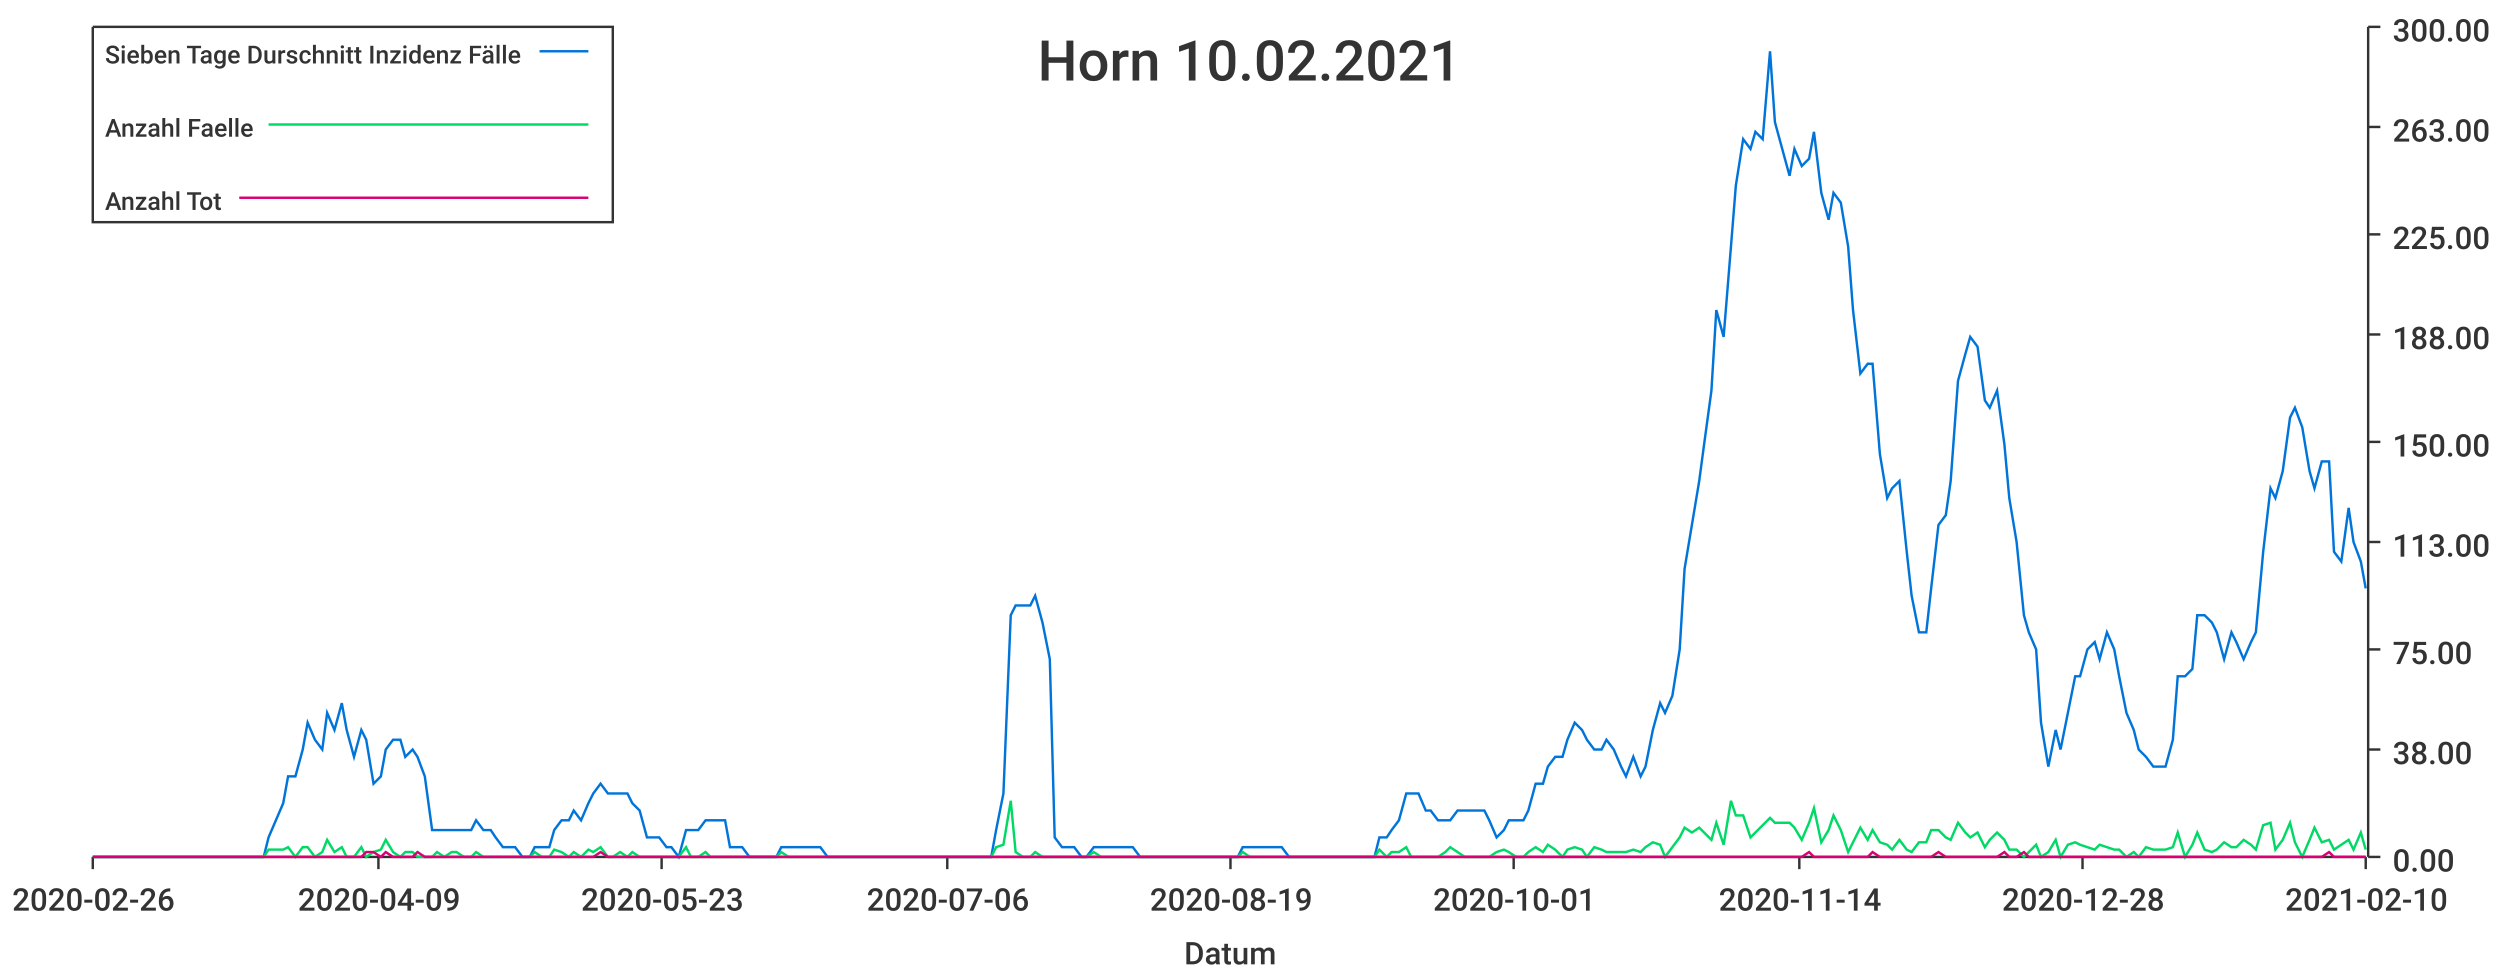
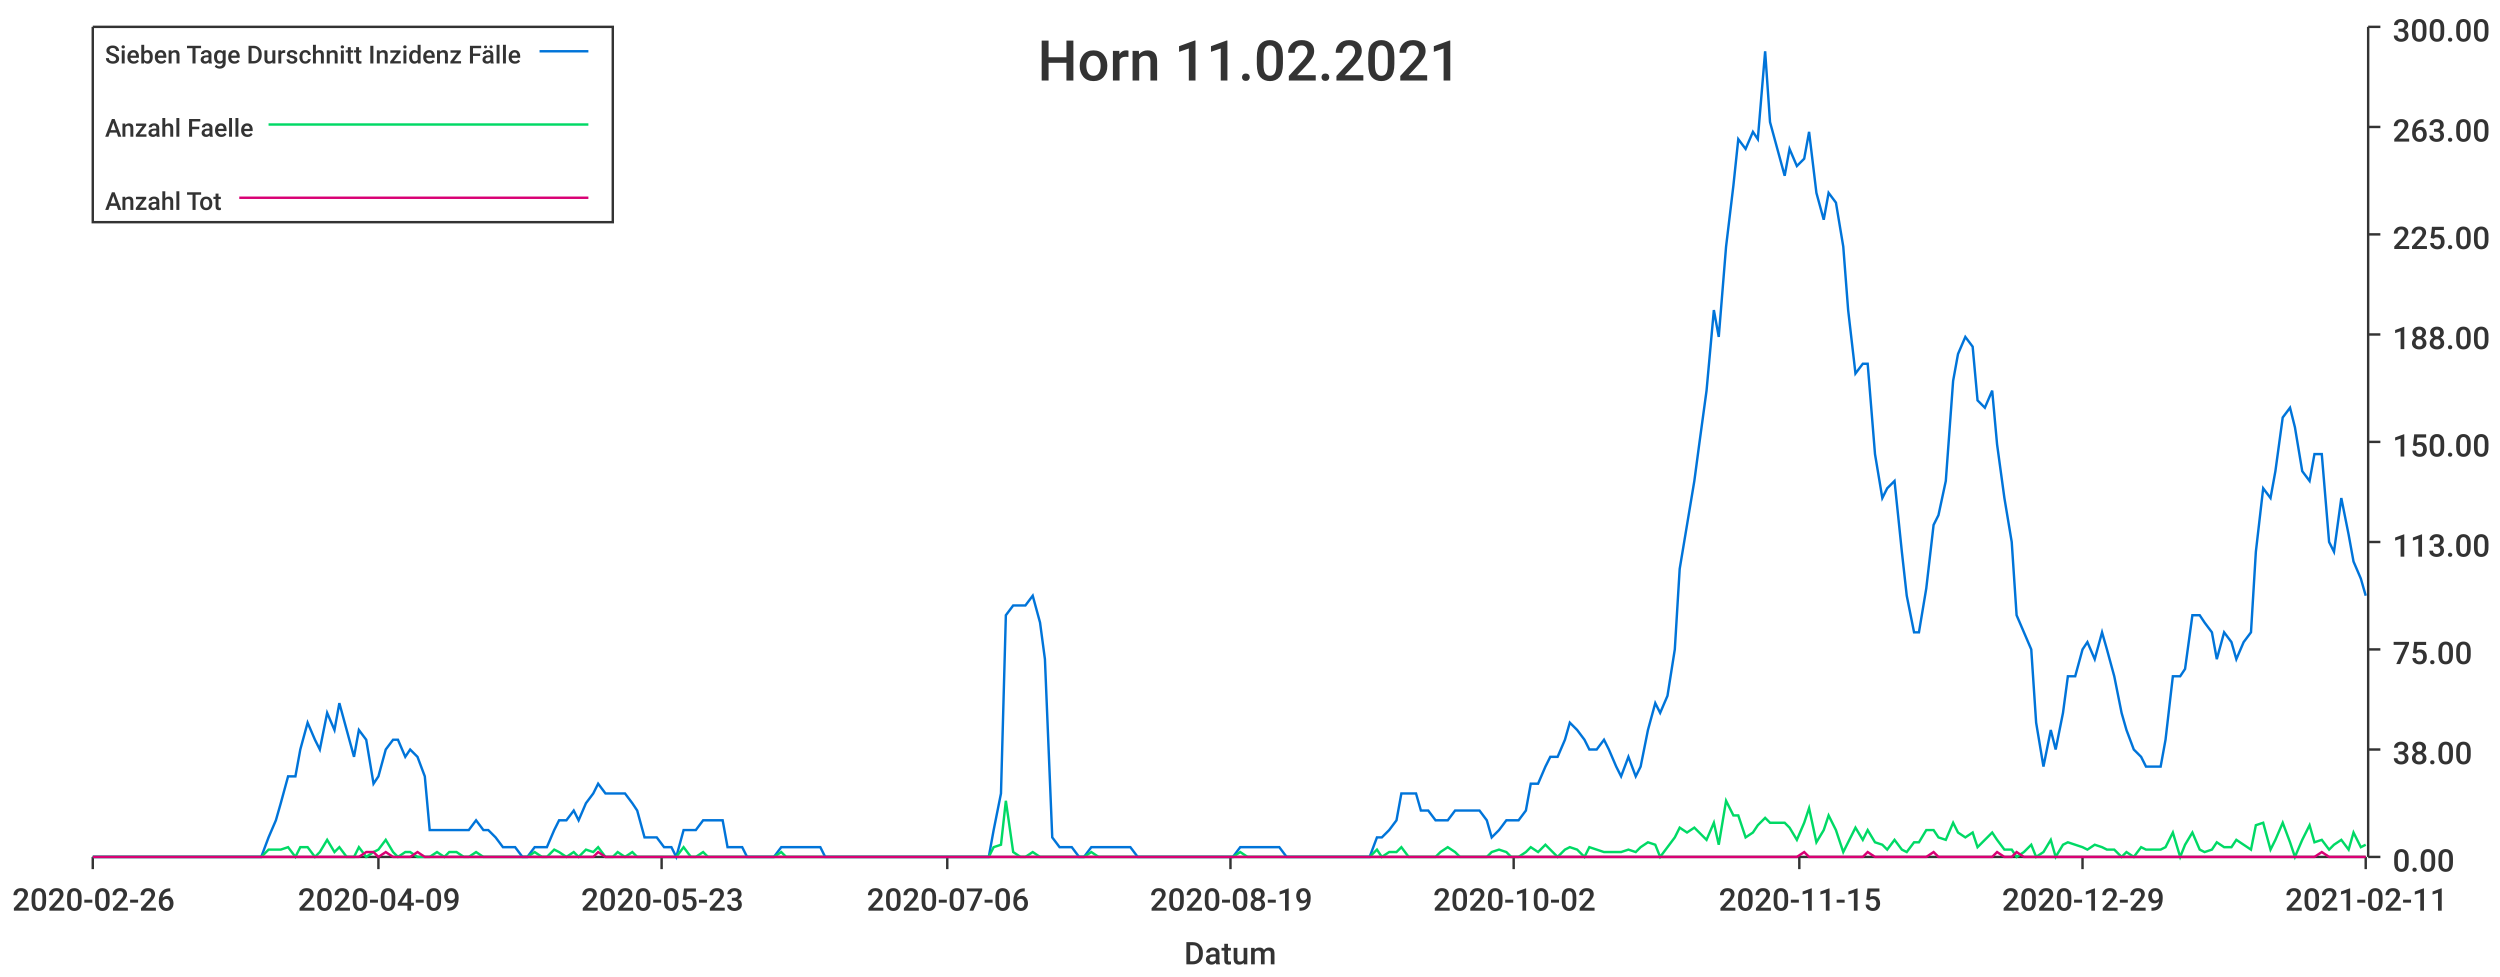
<svg xmlns="http://www.w3.org/2000/svg" width="1024" height="400">\n<path d="M 0 0 L 1024 0 L 1024 400 L 0 400 L 0 0" style="stroke-width:0;stroke:rgba(255,255,255,1.0);fill:rgba(255,255,255,1.0)" />
  <path d="M 38 11 L 969 11 L 969 351 L 38 351 L 38 11" style="stroke-width:0;stroke:rgba(255,255,255,1.0);fill:rgba(255,255,255,1.0)" />
  <path d="M 38 351 L 969 351" style="stroke-width:1;stroke:rgba(51,51,51,1.0);fill:none" />
  <path d="M 38 351 L 38 356" style="stroke-width:1;stroke:rgba(51,51,51,1.0);fill:none" />
  <text x="5" y="373" style="stroke-width:0;stroke:none;fill:rgba(51,51,51,1.0);font-size:12.8px;font-family:'Roboto Medium',sans-serif">2020-02-26</text>
  <path d="M 155 351 L 155 356" style="stroke-width:1;stroke:rgba(51,51,51,1.0);fill:none" />
  <text x="122" y="373" style="stroke-width:0;stroke:none;fill:rgba(51,51,51,1.0);font-size:12.8px;font-family:'Roboto Medium',sans-serif">2020-04-09</text>
  <path d="M 271 351 L 271 356" style="stroke-width:1;stroke:rgba(51,51,51,1.0);fill:none" />
  <text x="238" y="373" style="stroke-width:0;stroke:none;fill:rgba(51,51,51,1.0);font-size:12.8px;font-family:'Roboto Medium',sans-serif">2020-05-23</text>
  <path d="M 388 351 L 388 356" style="stroke-width:1;stroke:rgba(51,51,51,1.0);fill:none" />
  <text x="355" y="373" style="stroke-width:0;stroke:none;fill:rgba(51,51,51,1.0);font-size:12.8px;font-family:'Roboto Medium',sans-serif">2020-07-06</text>
  <path d="M 504 351 L 504 356" style="stroke-width:1;stroke:rgba(51,51,51,1.0);fill:none" />
  <text x="471" y="373" style="stroke-width:0;stroke:none;fill:rgba(51,51,51,1.0);font-size:12.8px;font-family:'Roboto Medium',sans-serif">2020-08-19</text>
  <path d="M 620 351 L 620 356" style="stroke-width:1;stroke:rgba(51,51,51,1.0);fill:none" />
-   <text x="587" y="373" style="stroke-width:0;stroke:none;fill:rgba(51,51,51,1.0);font-size:12.8px;font-family:'Roboto Medium',sans-serif">2020-10-01</text>
+   <text x="587" y="373" style="stroke-width:0;stroke:none;fill:rgba(51,51,51,1.0);font-size:12.8px;font-family:'Roboto Medium',sans-serif">2020-10-02</text>
  <path d="M 737 351 L 737 356" style="stroke-width:1;stroke:rgba(51,51,51,1.0);fill:none" />
-   <text x="704" y="373" style="stroke-width:0;stroke:none;fill:rgba(51,51,51,1.0);font-size:12.8px;font-family:'Roboto Medium',sans-serif">2020-11-14</text>
+   <text x="704" y="373" style="stroke-width:0;stroke:none;fill:rgba(51,51,51,1.0);font-size:12.8px;font-family:'Roboto Medium',sans-serif">2020-11-15</text>
  <path d="M 853 351 L 853 356" style="stroke-width:1;stroke:rgba(51,51,51,1.0);fill:none" />
-   <text x="820" y="373" style="stroke-width:0;stroke:none;fill:rgba(51,51,51,1.0);font-size:12.8px;font-family:'Roboto Medium',sans-serif">2020-12-28</text>
+   <text x="820" y="373" style="stroke-width:0;stroke:none;fill:rgba(51,51,51,1.0);font-size:12.8px;font-family:'Roboto Medium',sans-serif">2020-12-29</text>
  <path d="M 969 351 L 969 356" style="stroke-width:1;stroke:rgba(51,51,51,1.0);fill:none" />
-   <text x="936" y="373" style="stroke-width:0;stroke:none;fill:rgba(51,51,51,1.0);font-size:12.8px;font-family:'Roboto Medium',sans-serif">2021-02-10</text>
+   <text x="936" y="373" style="stroke-width:0;stroke:none;fill:rgba(51,51,51,1.0);font-size:12.8px;font-family:'Roboto Medium',sans-serif">2021-02-11</text>
  <text x="485" y="395" style="stroke-width:0;stroke:none;fill:rgba(51,51,51,1.0);font-size:12.8px;font-family:'Roboto Medium',sans-serif">Datum</text>
  <path d="M 970 351 L 970 11" style="stroke-width:1;stroke:rgba(51,51,51,1.0);fill:none" />
  <path d="M 970 351 L 975 351" style="stroke-width:1;stroke:rgba(51,51,51,1.0);fill:none" />
  <text x="980" y="357" style="stroke-width:0;stroke:none;fill:rgba(51,51,51,1.0);font-size:12.8px;font-family:'Roboto Medium',sans-serif">0.00</text>
  <path d="M 970 307 L 975 307" style="stroke-width:1;stroke:rgba(51,51,51,1.0);fill:none" />
  <text x="980" y="313" style="stroke-width:0;stroke:none;fill:rgba(51,51,51,1.0);font-size:12.8px;font-family:'Roboto Medium',sans-serif">38.00</text>
  <path d="M 970 266 L 975 266" style="stroke-width:1;stroke:rgba(51,51,51,1.0);fill:none" />
  <text x="980" y="272" style="stroke-width:0;stroke:none;fill:rgba(51,51,51,1.0);font-size:12.8px;font-family:'Roboto Medium',sans-serif">75.00</text>
  <path d="M 970 222 L 975 222" style="stroke-width:1;stroke:rgba(51,51,51,1.0);fill:none" />
  <text x="980" y="228" style="stroke-width:0;stroke:none;fill:rgba(51,51,51,1.0);font-size:12.8px;font-family:'Roboto Medium',sans-serif">113.00</text>
  <path d="M 970 181 L 975 181" style="stroke-width:1;stroke:rgba(51,51,51,1.0);fill:none" />
  <text x="980" y="187" style="stroke-width:0;stroke:none;fill:rgba(51,51,51,1.0);font-size:12.8px;font-family:'Roboto Medium',sans-serif">150.00</text>
  <path d="M 970 137 L 975 137" style="stroke-width:1;stroke:rgba(51,51,51,1.0);fill:none" />
  <text x="980" y="143" style="stroke-width:0;stroke:none;fill:rgba(51,51,51,1.0);font-size:12.8px;font-family:'Roboto Medium',sans-serif">188.00</text>
  <path d="M 970 96 L 975 96" style="stroke-width:1;stroke:rgba(51,51,51,1.0);fill:none" />
  <text x="980" y="102" style="stroke-width:0;stroke:none;fill:rgba(51,51,51,1.0);font-size:12.8px;font-family:'Roboto Medium',sans-serif">225.00</text>
  <path d="M 970 52 L 975 52" style="stroke-width:1;stroke:rgba(51,51,51,1.0);fill:none" />
  <text x="980" y="58" style="stroke-width:0;stroke:none;fill:rgba(51,51,51,1.0);font-size:12.8px;font-family:'Roboto Medium',sans-serif">263.00</text>
  <path d="M 970 11 L 975 11" style="stroke-width:1;stroke:rgba(51,51,51,1.0);fill:none" />
  <text x="980" y="17" style="stroke-width:0;stroke:none;fill:rgba(51,51,51,1.0);font-size:12.8px;font-family:'Roboto Medium',sans-serif">300.00</text>
-   <path d="M 38 351 L 41 351 L 44 351 L 46 351 L 49 351 L 52 351 L 54 351 L 57 351 L 60 351 L 62 351 L 65 351 L 68 351 L 70 351 L 73 351 L 76 351 L 78 351 L 81 351 L 84 351 L 86 351 L 89 351 L 92 351 L 94 351 L 97 351 L 100 351 L 102 351 L 105 351 L 108 351 L 110 343 L 113 336 L 116 329 L 118 318 L 121 318 L 124 307 L 126 296 L 129 303 L 132 307 L 134 292 L 137 299 L 140 288 L 142 299 L 145 310 L 148 299 L 150 303 L 153 321 L 156 318 L 158 307 L 161 303 L 164 303 L 166 310 L 169 307 L 171 310 L 174 318 L 177 340 L 179 340 L 182 340 L 185 340 L 187 340 L 190 340 L 193 340 L 195 336 L 198 340 L 201 340 L 203 343 L 206 347 L 209 347 L 211 347 L 214 351 L 217 351 L 219 347 L 222 347 L 225 347 L 227 340 L 230 336 L 233 336 L 235 332 L 238 336 L 241 329 L 243 325 L 246 321 L 249 325 L 251 325 L 254 325 L 257 325 L 259 329 L 262 332 L 265 343 L 267 343 L 270 343 L 273 347 L 275 347 L 278 351 L 281 340 L 283 340 L 286 340 L 289 336 L 291 336 L 294 336 L 297 336 L 299 347 L 302 347 L 304 347 L 307 351 L 310 351 L 312 351 L 315 351 L 318 351 L 320 347 L 323 347 L 326 347 L 328 347 L 331 347 L 334 347 L 336 347 L 339 351 L 342 351 L 344 351 L 347 351 L 350 351 L 352 351 L 355 351 L 358 351 L 360 351 L 363 351 L 366 351 L 368 351 L 371 351 L 374 351 L 376 351 L 379 351 L 382 351 L 384 351 L 387 351 L 390 351 L 392 351 L 395 351 L 398 351 L 400 351 L 403 351 L 406 351 L 408 340 L 411 325 L 414 252 L 416 248 L 419 248 L 422 248 L 424 244 L 427 255 L 430 270 L 432 343 L 435 347 L 437 347 L 440 347 L 443 351 L 445 351 L 448 347 L 451 347 L 453 347 L 456 347 L 459 347 L 461 347 L 464 347 L 467 351 L 469 351 L 472 351 L 475 351 L 477 351 L 480 351 L 483 351 L 485 351 L 488 351 L 491 351 L 493 351 L 496 351 L 499 351 L 501 351 L 504 351 L 507 351 L 509 347 L 512 347 L 515 347 L 517 347 L 520 347 L 523 347 L 525 347 L 528 351 L 531 351 L 533 351 L 536 351 L 539 351 L 541 351 L 544 351 L 547 351 L 549 351 L 552 351 L 555 351 L 557 351 L 560 351 L 563 351 L 565 343 L 568 343 L 570 340 L 573 336 L 576 325 L 578 325 L 581 325 L 584 332 L 586 332 L 589 336 L 592 336 L 594 336 L 597 332 L 600 332 L 602 332 L 605 332 L 608 332 L 610 336 L 613 343 L 616 340 L 618 336 L 621 336 L 624 336 L 626 332 L 629 321 L 632 321 L 634 314 L 637 310 L 640 310 L 642 303 L 645 296 L 648 299 L 650 303 L 653 307 L 656 307 L 658 303 L 661 307 L 664 314 L 666 318 L 669 310 L 672 318 L 674 314 L 677 299 L 680 288 L 682 292 L 685 285 L 688 266 L 690 233 L 693 215 L 696 197 L 698 182 L 701 160 L 703 127 L 706 138 L 709 101 L 711 76 L 714 57 L 717 61 L 719 54 L 722 57 L 725 21 L 727 50 L 730 61 L 733 72 L 735 61 L 738 68 L 741 65 L 743 54 L 746 79 L 749 90 L 751 79 L 754 83 L 757 101 L 759 127 L 762 153 L 765 149 L 767 149 L 770 186 L 773 204 L 775 200 L 778 197 L 781 226 L 783 244 L 786 259 L 789 259 L 791 241 L 794 215 L 797 211 L 799 197 L 802 156 L 805 145 L 807 138 L 810 142 L 813 164 L 815 167 L 818 160 L 821 182 L 823 204 L 826 222 L 829 252 L 831 259 L 834 266 L 836 296 L 839 314 L 842 299 L 844 307 L 847 292 L 850 277 L 852 277 L 855 266 L 858 263 L 860 270 L 863 259 L 866 266 L 868 277 L 871 292 L 874 299 L 876 307 L 879 310 L 882 314 L 884 314 L 887 314 L 890 303 L 892 277 L 895 277 L 898 274 L 900 252 L 903 252 L 906 255 L 908 259 L 911 270 L 914 259 L 916 263 L 919 270 L 922 263 L 924 259 L 927 226 L 930 200 L 932 204 L 935 193 L 938 171 L 940 167 L 943 175 L 946 193 L 948 200 L 951 189 L 954 189 L 956 226 L 959 230 L 962 208 L 964 222 L 967 230 L 969 241" style="stroke-width:1;stroke:rgba(0,116,217,1.0);fill:none" />
-   <path d="M 38 351 L 41 351 L 44 351 L 46 351 L 49 351 L 52 351 L 54 351 L 57 351 L 60 351 L 62 351 L 65 351 L 68 351 L 70 351 L 73 351 L 76 351 L 78 351 L 81 351 L 84 351 L 86 351 L 89 351 L 92 351 L 94 351 L 97 351 L 100 351 L 102 351 L 105 351 L 108 351 L 110 348 L 113 348 L 116 348 L 118 347 L 121 351 L 124 347 L 126 347 L 129 351 L 132 349 L 134 344 L 137 349 L 140 347 L 142 351 L 145 351 L 148 347 L 150 351 L 153 349 L 156 348 L 158 344 L 161 349 L 164 351 L 166 349 L 169 349 L 171 351 L 174 351 L 177 351 L 179 349 L 182 351 L 185 349 L 187 349 L 190 351 L 193 351 L 195 349 L 198 351 L 201 351 L 203 351 L 206 351 L 209 351 L 211 351 L 214 351 L 217 351 L 219 349 L 222 351 L 225 351 L 227 348 L 230 349 L 233 351 L 235 349 L 238 351 L 241 348 L 243 349 L 246 347 L 249 351 L 251 351 L 254 349 L 257 351 L 259 349 L 262 351 L 265 351 L 267 351 L 270 351 L 273 351 L 275 351 L 278 351 L 281 347 L 283 351 L 286 351 L 289 349 L 291 351 L 294 351 L 297 351 L 299 351 L 302 351 L 304 351 L 307 351 L 310 351 L 312 351 L 315 351 L 318 351 L 320 349 L 323 351 L 326 351 L 328 351 L 331 351 L 334 351 L 336 351 L 339 351 L 342 351 L 344 351 L 347 351 L 350 351 L 352 351 L 355 351 L 358 351 L 360 351 L 363 351 L 366 351 L 368 351 L 371 351 L 374 351 L 376 351 L 379 351 L 382 351 L 384 351 L 387 351 L 390 351 L 392 351 L 395 351 L 398 351 L 400 351 L 403 351 L 406 351 L 408 347 L 411 346 L 414 328 L 416 349 L 419 351 L 422 351 L 424 349 L 427 351 L 430 351 L 432 351 L 435 351 L 437 351 L 440 351 L 443 351 L 445 351 L 448 349 L 451 351 L 453 351 L 456 351 L 459 351 L 461 351 L 464 351 L 467 351 L 469 351 L 472 351 L 475 351 L 477 351 L 480 351 L 483 351 L 485 351 L 488 351 L 491 351 L 493 351 L 496 351 L 499 351 L 501 351 L 504 351 L 507 351 L 509 349 L 512 351 L 515 351 L 517 351 L 520 351 L 523 351 L 525 351 L 528 351 L 531 351 L 533 351 L 536 351 L 539 351 L 541 351 L 544 351 L 547 351 L 549 351 L 552 351 L 555 351 L 557 351 L 560 351 L 563 351 L 565 348 L 568 351 L 570 349 L 573 349 L 576 347 L 578 351 L 581 351 L 584 351 L 586 351 L 589 351 L 592 349 L 594 347 L 597 349 L 600 351 L 602 351 L 605 351 L 608 351 L 610 351 L 613 349 L 616 348 L 618 349 L 621 351 L 624 351 L 626 349 L 629 347 L 632 349 L 634 346 L 637 348 L 640 351 L 642 348 L 645 347 L 648 348 L 650 351 L 653 347 L 656 348 L 658 349 L 661 349 L 664 349 L 666 349 L 669 348 L 672 349 L 674 347 L 677 345 L 680 346 L 682 351 L 685 347 L 688 343 L 690 339 L 693 341 L 696 339 L 698 341 L 701 344 L 703 337 L 706 346 L 709 328 L 711 334 L 714 334 L 717 343 L 719 341 L 722 338 L 725 335 L 727 337 L 730 337 L 733 337 L 735 339 L 738 344 L 741 337 L 743 331 L 746 345 L 749 340 L 751 334 L 754 340 L 757 349 L 759 345 L 762 339 L 765 344 L 767 340 L 770 345 L 773 346 L 775 348 L 778 344 L 781 348 L 783 349 L 786 345 L 789 345 L 791 340 L 794 340 L 797 343 L 799 344 L 802 337 L 805 341 L 807 343 L 810 341 L 813 347 L 815 344 L 818 341 L 821 344 L 823 348 L 826 348 L 829 351 L 831 349 L 834 346 L 836 351 L 839 349 L 842 344 L 844 351 L 847 346 L 850 345 L 852 346 L 855 347 L 858 348 L 860 346 L 863 347 L 866 348 L 868 348 L 871 351 L 874 349 L 876 351 L 879 347 L 882 348 L 884 348 L 887 348 L 890 347 L 892 341 L 895 351 L 898 346 L 900 341 L 903 348 L 906 349 L 908 348 L 911 345 L 914 347 L 916 347 L 919 344 L 922 346 L 924 348 L 927 338 L 930 337 L 932 348 L 935 344 L 938 337 L 940 345 L 943 351 L 946 344 L 948 339 L 951 345 L 954 344 L 956 348 L 959 346 L 962 344 L 964 348 L 967 341 L 969 348" style="stroke-width:1;stroke:rgba(0,217,101,1.0);fill:none" />
-   <path d="M 38 351 L 41 351 L 44 351 L 46 351 L 49 351 L 52 351 L 54 351 L 57 351 L 60 351 L 62 351 L 65 351 L 68 351 L 70 351 L 73 351 L 76 351 L 78 351 L 81 351 L 84 351 L 86 351 L 89 351 L 92 351 L 94 351 L 97 351 L 100 351 L 102 351 L 105 351 L 108 351 L 110 351 L 113 351 L 116 351 L 118 351 L 121 351 L 124 351 L 126 351 L 129 351 L 132 351 L 134 351 L 137 351 L 140 351 L 142 351 L 145 351 L 148 351 L 150 349 L 153 349 L 156 351 L 158 349 L 161 351 L 164 351 L 166 351 L 169 351 L 171 349 L 174 351 L 177 351 L 179 351 L 182 351 L 185 351 L 187 351 L 190 351 L 193 351 L 195 351 L 198 351 L 201 351 L 203 351 L 206 351 L 209 351 L 211 351 L 214 351 L 217 351 L 219 351 L 222 351 L 225 351 L 227 351 L 230 351 L 233 351 L 235 351 L 238 351 L 241 351 L 243 351 L 246 349 L 249 351 L 251 351 L 254 351 L 257 351 L 259 351 L 262 351 L 265 351 L 267 351 L 270 351 L 273 351 L 275 351 L 278 351 L 281 351 L 283 351 L 286 351 L 289 351 L 291 351 L 294 351 L 297 351 L 299 351 L 302 351 L 304 351 L 307 351 L 310 351 L 312 351 L 315 351 L 318 351 L 320 351 L 323 351 L 326 351 L 328 351 L 331 351 L 334 351 L 336 351 L 339 351 L 342 351 L 344 351 L 347 351 L 350 351 L 352 351 L 355 351 L 358 351 L 360 351 L 363 351 L 366 351 L 368 351 L 371 351 L 374 351 L 376 351 L 379 351 L 382 351 L 384 351 L 387 351 L 390 351 L 392 351 L 395 351 L 398 351 L 400 351 L 403 351 L 406 351 L 408 351 L 411 351 L 414 351 L 416 351 L 419 351 L 422 351 L 424 351 L 427 351 L 430 351 L 432 351 L 435 351 L 437 351 L 440 351 L 443 351 L 445 351 L 448 351 L 451 351 L 453 351 L 456 351 L 459 351 L 461 351 L 464 351 L 467 351 L 469 351 L 472 351 L 475 351 L 477 351 L 480 351 L 483 351 L 485 351 L 488 351 L 491 351 L 493 351 L 496 351 L 499 351 L 501 351 L 504 351 L 507 351 L 509 351 L 512 351 L 515 351 L 517 351 L 520 351 L 523 351 L 525 351 L 528 351 L 531 351 L 533 351 L 536 351 L 539 351 L 541 351 L 544 351 L 547 351 L 549 351 L 552 351 L 555 351 L 557 351 L 560 351 L 563 351 L 565 351 L 568 351 L 570 351 L 573 351 L 576 351 L 578 351 L 581 351 L 584 351 L 586 351 L 589 351 L 592 351 L 594 351 L 597 351 L 600 351 L 602 351 L 605 351 L 608 351 L 610 351 L 613 351 L 616 351 L 618 351 L 621 351 L 624 351 L 626 351 L 629 351 L 632 351 L 634 351 L 637 351 L 640 351 L 642 351 L 645 351 L 648 351 L 650 351 L 653 351 L 656 351 L 658 351 L 661 351 L 664 351 L 666 351 L 669 351 L 672 351 L 674 351 L 677 351 L 680 351 L 682 351 L 685 351 L 688 351 L 690 351 L 693 351 L 696 351 L 698 351 L 701 351 L 703 351 L 706 351 L 709 351 L 711 351 L 714 351 L 717 351 L 719 351 L 722 351 L 725 351 L 727 351 L 730 351 L 733 351 L 735 351 L 738 351 L 741 349 L 743 351 L 746 351 L 749 351 L 751 351 L 754 351 L 757 351 L 759 351 L 762 351 L 765 351 L 767 349 L 770 351 L 773 351 L 775 351 L 778 351 L 781 351 L 783 351 L 786 351 L 789 351 L 791 351 L 794 349 L 797 351 L 799 351 L 802 351 L 805 351 L 807 351 L 810 351 L 813 351 L 815 351 L 818 351 L 821 349 L 823 351 L 826 351 L 829 349 L 831 351 L 834 351 L 836 351 L 839 351 L 842 351 L 844 351 L 847 351 L 850 351 L 852 351 L 855 351 L 858 351 L 860 351 L 863 351 L 866 351 L 868 351 L 871 351 L 874 351 L 876 351 L 879 351 L 882 351 L 884 351 L 887 351 L 890 351 L 892 351 L 895 351 L 898 351 L 900 351 L 903 351 L 906 351 L 908 351 L 911 351 L 914 351 L 916 351 L 919 351 L 922 351 L 924 351 L 927 351 L 930 351 L 932 351 L 935 351 L 938 351 L 940 351 L 943 351 L 946 351 L 948 351 L 951 351 L 954 349 L 956 351 L 959 351 L 962 351 L 964 351 L 967 351 L 969 351" style="stroke-width:1;stroke:rgba(217,0,116,1.0);fill:none" />
-   <text x="425" y="33" style="stroke-width:0;stroke:none;fill:rgba(51,51,51,1.0);font-size:23.0px;font-family:'Roboto Medium',sans-serif">Horn 10.02.2021</text>
+   <path d="M 38 351 L 41 351 L 44 351 L 46 351 L 49 351 L 52 351 L 54 351 L 57 351 L 60 351 L 62 351 L 65 351 L 68 351 L 70 351 L 73 351 L 76 351 L 78 351 L 81 351 L 84 351 L 86 351 L 89 351 L 92 351 L 94 351 L 97 351 L 100 351 L 102 351 L 105 351 L 107 351 L 110 343 L 113 336 L 115 329 L 118 318 L 121 318 L 123 307 L 126 296 L 129 303 L 131 307 L 134 292 L 137 299 L 139 288 L 142 299 L 145 310 L 147 299 L 150 303 L 153 321 L 155 318 L 158 307 L 161 303 L 163 303 L 166 310 L 168 307 L 171 310 L 174 318 L 176 340 L 179 340 L 182 340 L 184 340 L 187 340 L 190 340 L 192 340 L 195 336 L 198 340 L 200 340 L 203 343 L 206 347 L 208 347 L 211 347 L 214 351 L 216 351 L 219 347 L 222 347 L 224 347 L 227 340 L 229 336 L 232 336 L 235 332 L 237 336 L 240 329 L 243 325 L 245 321 L 248 325 L 251 325 L 253 325 L 256 325 L 259 329 L 261 332 L 264 343 L 267 343 L 269 343 L 272 347 L 275 347 L 277 351 L 280 340 L 283 340 L 285 340 L 288 336 L 290 336 L 293 336 L 296 336 L 298 347 L 301 347 L 304 347 L 306 351 L 309 351 L 312 351 L 314 351 L 317 351 L 320 347 L 322 347 L 325 347 L 328 347 L 330 347 L 333 347 L 336 347 L 338 351 L 341 351 L 344 351 L 346 351 L 349 351 L 351 351 L 354 351 L 357 351 L 359 351 L 362 351 L 365 351 L 367 351 L 370 351 L 373 351 L 375 351 L 378 351 L 381 351 L 383 351 L 386 351 L 389 351 L 391 351 L 394 351 L 397 351 L 399 351 L 402 351 L 405 351 L 407 340 L 410 325 L 412 252 L 415 248 L 418 248 L 420 248 L 423 244 L 426 255 L 428 270 L 431 343 L 434 347 L 436 347 L 439 347 L 442 351 L 444 351 L 447 347 L 450 347 L 452 347 L 455 347 L 458 347 L 460 347 L 463 347 L 466 351 L 468 351 L 471 351 L 473 351 L 476 351 L 479 351 L 481 351 L 484 351 L 487 351 L 489 351 L 492 351 L 495 351 L 497 351 L 500 351 L 503 351 L 505 351 L 508 347 L 511 347 L 513 347 L 516 347 L 519 347 L 521 347 L 524 347 L 527 351 L 529 351 L 532 351 L 535 351 L 537 351 L 540 351 L 542 351 L 545 351 L 548 351 L 550 351 L 553 351 L 556 351 L 558 351 L 561 351 L 564 343 L 566 343 L 569 340 L 572 336 L 574 325 L 577 325 L 580 325 L 582 332 L 585 332 L 588 336 L 590 336 L 593 336 L 596 332 L 598 332 L 601 332 L 603 332 L 606 332 L 609 336 L 611 343 L 614 340 L 617 336 L 619 336 L 622 336 L 625 332 L 627 321 L 630 321 L 633 314 L 635 310 L 638 310 L 641 303 L 643 296 L 646 299 L 649 303 L 651 307 L 654 307 L 657 303 L 659 307 L 662 314 L 664 318 L 667 310 L 670 318 L 672 314 L 675 299 L 678 288 L 680 292 L 683 285 L 686 266 L 688 233 L 691 215 L 694 197 L 696 182 L 699 160 L 702 127 L 704 138 L 707 101 L 710 76 L 712 57 L 715 61 L 718 54 L 720 57 L 723 21 L 725 50 L 728 61 L 731 72 L 733 61 L 736 68 L 739 65 L 741 54 L 744 79 L 747 90 L 749 79 L 752 83 L 755 101 L 757 127 L 760 153 L 763 149 L 765 149 L 768 186 L 771 204 L 773 200 L 776 197 L 779 226 L 781 244 L 784 259 L 786 259 L 789 241 L 792 215 L 794 211 L 797 197 L 800 156 L 802 145 L 805 138 L 808 142 L 810 164 L 813 167 L 816 160 L 818 182 L 821 204 L 824 222 L 826 252 L 829 259 L 832 266 L 834 296 L 837 314 L 840 299 L 842 307 L 845 292 L 847 277 L 850 277 L 853 266 L 855 263 L 858 270 L 861 259 L 863 266 L 866 277 L 869 292 L 871 299 L 874 307 L 877 310 L 879 314 L 882 314 L 885 314 L 887 303 L 890 277 L 893 277 L 895 274 L 898 252 L 901 252 L 903 255 L 906 259 L 908 270 L 911 259 L 914 263 L 916 270 L 919 263 L 922 259 L 924 226 L 927 200 L 930 204 L 932 193 L 935 171 L 938 167 L 940 175 L 943 193 L 946 197 L 948 186 L 951 186 L 954 222 L 956 226 L 959 204 L 962 219 L 964 230 L 967 237 L 969 244" style="stroke-width:1;stroke:rgba(0,116,217,1.0);fill:none" />
+   <path d="M 38 351 L 41 351 L 44 351 L 46 351 L 49 351 L 52 351 L 54 351 L 57 351 L 60 351 L 62 351 L 65 351 L 68 351 L 70 351 L 73 351 L 76 351 L 78 351 L 81 351 L 84 351 L 86 351 L 89 351 L 92 351 L 94 351 L 97 351 L 100 351 L 102 351 L 105 351 L 107 351 L 110 348 L 113 348 L 115 348 L 118 347 L 121 351 L 123 347 L 126 347 L 129 351 L 131 349 L 134 344 L 137 349 L 139 347 L 142 351 L 145 351 L 147 347 L 150 351 L 153 349 L 155 348 L 158 344 L 161 349 L 163 351 L 166 349 L 168 349 L 171 351 L 174 351 L 176 351 L 179 349 L 182 351 L 184 349 L 187 349 L 190 351 L 192 351 L 195 349 L 198 351 L 200 351 L 203 351 L 206 351 L 208 351 L 211 351 L 214 351 L 216 351 L 219 349 L 222 351 L 224 351 L 227 348 L 229 349 L 232 351 L 235 349 L 237 351 L 240 348 L 243 349 L 245 347 L 248 351 L 251 351 L 253 349 L 256 351 L 259 349 L 261 351 L 264 351 L 267 351 L 269 351 L 272 351 L 275 351 L 277 351 L 280 347 L 283 351 L 285 351 L 288 349 L 290 351 L 293 351 L 296 351 L 298 351 L 301 351 L 304 351 L 306 351 L 309 351 L 312 351 L 314 351 L 317 351 L 320 349 L 322 351 L 325 351 L 328 351 L 330 351 L 333 351 L 336 351 L 338 351 L 341 351 L 344 351 L 346 351 L 349 351 L 351 351 L 354 351 L 357 351 L 359 351 L 362 351 L 365 351 L 367 351 L 370 351 L 373 351 L 375 351 L 378 351 L 381 351 L 383 351 L 386 351 L 389 351 L 391 351 L 394 351 L 397 351 L 399 351 L 402 351 L 405 351 L 407 347 L 410 346 L 412 328 L 415 349 L 418 351 L 420 351 L 423 349 L 426 351 L 428 351 L 431 351 L 434 351 L 436 351 L 439 351 L 442 351 L 444 351 L 447 349 L 450 351 L 452 351 L 455 351 L 458 351 L 460 351 L 463 351 L 466 351 L 468 351 L 471 351 L 473 351 L 476 351 L 479 351 L 481 351 L 484 351 L 487 351 L 489 351 L 492 351 L 495 351 L 497 351 L 500 351 L 503 351 L 505 351 L 508 349 L 511 351 L 513 351 L 516 351 L 519 351 L 521 351 L 524 351 L 527 351 L 529 351 L 532 351 L 535 351 L 537 351 L 540 351 L 542 351 L 545 351 L 548 351 L 550 351 L 553 351 L 556 351 L 558 351 L 561 351 L 564 348 L 566 351 L 569 349 L 572 349 L 574 347 L 577 351 L 580 351 L 582 351 L 585 351 L 588 351 L 590 349 L 593 347 L 596 349 L 598 351 L 601 351 L 603 351 L 606 351 L 609 351 L 611 349 L 614 348 L 617 349 L 619 351 L 622 351 L 625 349 L 627 347 L 630 349 L 633 346 L 635 348 L 638 351 L 641 348 L 643 347 L 646 348 L 649 351 L 651 347 L 654 348 L 657 349 L 659 349 L 662 349 L 664 349 L 667 348 L 670 349 L 672 347 L 675 345 L 678 346 L 680 351 L 683 347 L 686 343 L 688 339 L 691 341 L 694 339 L 696 341 L 699 344 L 702 337 L 704 346 L 707 328 L 710 334 L 712 334 L 715 343 L 718 341 L 720 338 L 723 335 L 725 337 L 728 337 L 731 337 L 733 339 L 736 344 L 739 337 L 741 331 L 744 345 L 747 340 L 749 334 L 752 340 L 755 349 L 757 345 L 760 339 L 763 344 L 765 340 L 768 345 L 771 346 L 773 348 L 776 344 L 779 348 L 781 349 L 784 345 L 786 345 L 789 340 L 792 340 L 794 343 L 797 344 L 800 337 L 802 341 L 805 343 L 808 341 L 810 347 L 813 344 L 816 341 L 818 344 L 821 348 L 824 348 L 826 351 L 829 349 L 832 346 L 834 351 L 837 349 L 840 344 L 842 351 L 845 346 L 847 345 L 850 346 L 853 347 L 855 348 L 858 346 L 861 347 L 863 348 L 866 348 L 869 351 L 871 349 L 874 351 L 877 347 L 879 348 L 882 348 L 885 348 L 887 347 L 890 341 L 893 351 L 895 346 L 898 341 L 901 348 L 903 349 L 906 348 L 908 345 L 911 347 L 914 347 L 916 344 L 919 346 L 922 348 L 924 338 L 927 337 L 930 348 L 932 344 L 935 337 L 938 345 L 940 351 L 943 344 L 946 338 L 948 345 L 951 344 L 954 348 L 956 346 L 959 344 L 962 348 L 964 341 L 967 347 L 969 346" style="stroke-width:1;stroke:rgba(0,217,101,1.0);fill:none" />
+   <path d="M 38 351 L 41 351 L 44 351 L 46 351 L 49 351 L 52 351 L 54 351 L 57 351 L 60 351 L 62 351 L 65 351 L 68 351 L 70 351 L 73 351 L 76 351 L 78 351 L 81 351 L 84 351 L 86 351 L 89 351 L 92 351 L 94 351 L 97 351 L 100 351 L 102 351 L 105 351 L 107 351 L 110 351 L 113 351 L 115 351 L 118 351 L 121 351 L 123 351 L 126 351 L 129 351 L 131 351 L 134 351 L 137 351 L 139 351 L 142 351 L 145 351 L 147 351 L 150 349 L 153 349 L 155 351 L 158 349 L 161 351 L 163 351 L 166 351 L 168 351 L 171 349 L 174 351 L 176 351 L 179 351 L 182 351 L 184 351 L 187 351 L 190 351 L 192 351 L 195 351 L 198 351 L 200 351 L 203 351 L 206 351 L 208 351 L 211 351 L 214 351 L 216 351 L 219 351 L 222 351 L 224 351 L 227 351 L 229 351 L 232 351 L 235 351 L 237 351 L 240 351 L 243 351 L 245 349 L 248 351 L 251 351 L 253 351 L 256 351 L 259 351 L 261 351 L 264 351 L 267 351 L 269 351 L 272 351 L 275 351 L 277 351 L 280 351 L 283 351 L 285 351 L 288 351 L 290 351 L 293 351 L 296 351 L 298 351 L 301 351 L 304 351 L 306 351 L 309 351 L 312 351 L 314 351 L 317 351 L 320 351 L 322 351 L 325 351 L 328 351 L 330 351 L 333 351 L 336 351 L 338 351 L 341 351 L 344 351 L 346 351 L 349 351 L 351 351 L 354 351 L 357 351 L 359 351 L 362 351 L 365 351 L 367 351 L 370 351 L 373 351 L 375 351 L 378 351 L 381 351 L 383 351 L 386 351 L 389 351 L 391 351 L 394 351 L 397 351 L 399 351 L 402 351 L 405 351 L 407 351 L 410 351 L 412 351 L 415 351 L 418 351 L 420 351 L 423 351 L 426 351 L 428 351 L 431 351 L 434 351 L 436 351 L 439 351 L 442 351 L 444 351 L 447 351 L 450 351 L 452 351 L 455 351 L 458 351 L 460 351 L 463 351 L 466 351 L 468 351 L 471 351 L 473 351 L 476 351 L 479 351 L 481 351 L 484 351 L 487 351 L 489 351 L 492 351 L 495 351 L 497 351 L 500 351 L 503 351 L 505 351 L 508 351 L 511 351 L 513 351 L 516 351 L 519 351 L 521 351 L 524 351 L 527 351 L 529 351 L 532 351 L 535 351 L 537 351 L 540 351 L 542 351 L 545 351 L 548 351 L 550 351 L 553 351 L 556 351 L 558 351 L 561 351 L 564 351 L 566 351 L 569 351 L 572 351 L 574 351 L 577 351 L 580 351 L 582 351 L 585 351 L 588 351 L 590 351 L 593 351 L 596 351 L 598 351 L 601 351 L 603 351 L 606 351 L 609 351 L 611 351 L 614 351 L 617 351 L 619 351 L 622 351 L 625 351 L 627 351 L 630 351 L 633 351 L 635 351 L 638 351 L 641 351 L 643 351 L 646 351 L 649 351 L 651 351 L 654 351 L 657 351 L 659 351 L 662 351 L 664 351 L 667 351 L 670 351 L 672 351 L 675 351 L 678 351 L 680 351 L 683 351 L 686 351 L 688 351 L 691 351 L 694 351 L 696 351 L 699 351 L 702 351 L 704 351 L 707 351 L 710 351 L 712 351 L 715 351 L 718 351 L 720 351 L 723 351 L 725 351 L 728 351 L 731 351 L 733 351 L 736 351 L 739 349 L 741 351 L 744 351 L 747 351 L 749 351 L 752 351 L 755 351 L 757 351 L 760 351 L 763 351 L 765 349 L 768 351 L 771 351 L 773 351 L 776 351 L 779 351 L 781 351 L 784 351 L 786 351 L 789 351 L 792 349 L 794 351 L 797 351 L 800 351 L 802 351 L 805 351 L 808 351 L 810 351 L 813 351 L 816 351 L 818 349 L 821 351 L 824 351 L 826 349 L 829 351 L 832 351 L 834 351 L 837 351 L 840 351 L 842 351 L 845 351 L 847 351 L 850 351 L 853 351 L 855 351 L 858 351 L 861 351 L 863 351 L 866 351 L 869 351 L 871 351 L 874 351 L 877 351 L 879 351 L 882 351 L 885 351 L 887 351 L 890 351 L 893 351 L 895 351 L 898 351 L 901 351 L 903 351 L 906 351 L 908 351 L 911 351 L 914 351 L 916 351 L 919 351 L 922 351 L 924 351 L 927 351 L 930 351 L 932 351 L 935 351 L 938 351 L 940 351 L 943 351 L 946 351 L 948 351 L 951 349 L 954 351 L 956 351 L 959 351 L 962 351 L 964 351 L 967 351 L 969 351" style="stroke-width:1;stroke:rgba(217,0,116,1.0);fill:none" />
+   <text x="425" y="33" style="stroke-width:0;stroke:none;fill:rgba(51,51,51,1.0);font-size:23.0px;font-family:'Roboto Medium',sans-serif">Horn 11.02.2021</text>
  <path d="M 38 11 L 251 11 L 251 91 L 38 91 L 38 11" style="stroke-width:1;stroke:rgba(51,51,51,1.0);fill:rgba(255,255,255,1.0)" />
  <text x="43" y="26" style="stroke-width:0;stroke:none;fill:rgba(51,51,51,1.0);font-size:10.2px;font-family:'Roboto Medium',sans-serif">Sieben Tage Durschnitt Inzidenz Fälle</text>
  <path d="M 221 21 L 241 21" style="stroke-width:1;stroke:rgba(0,116,217,1.0);fill:none" />
  <text x="43" y="56" style="stroke-width:0;stroke:none;fill:rgba(51,51,51,1.0);font-size:10.2px;font-family:'Roboto Medium',sans-serif">Anzahl Faelle</text>
  <path d="M 110 51 L 241 51" style="stroke-width:1;stroke:rgba(0,217,101,1.0);fill:none" />
  <text x="43" y="86" style="stroke-width:0;stroke:none;fill:rgba(51,51,51,1.0);font-size:10.2px;font-family:'Roboto Medium',sans-serif">Anzahl Tot</text>
  <path d="M 98 81 L 241 81" style="stroke-width:1;stroke:rgba(217,0,116,1.0);fill:none" />
</svg>
